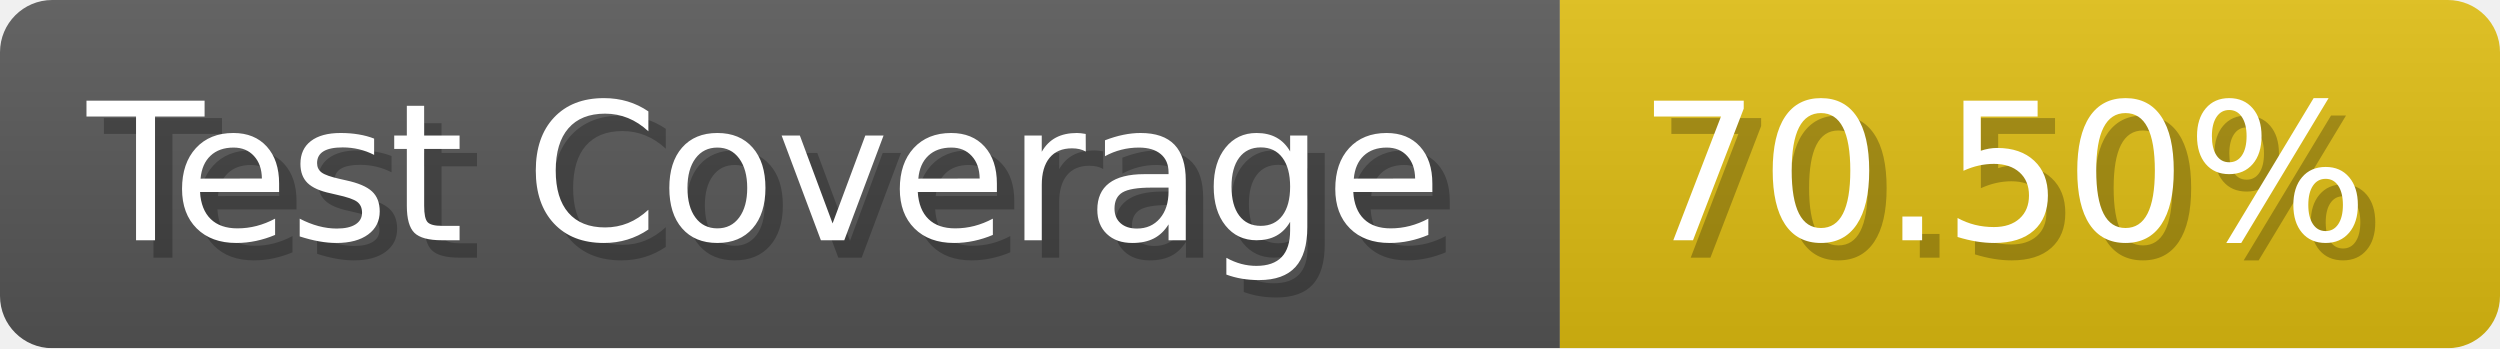
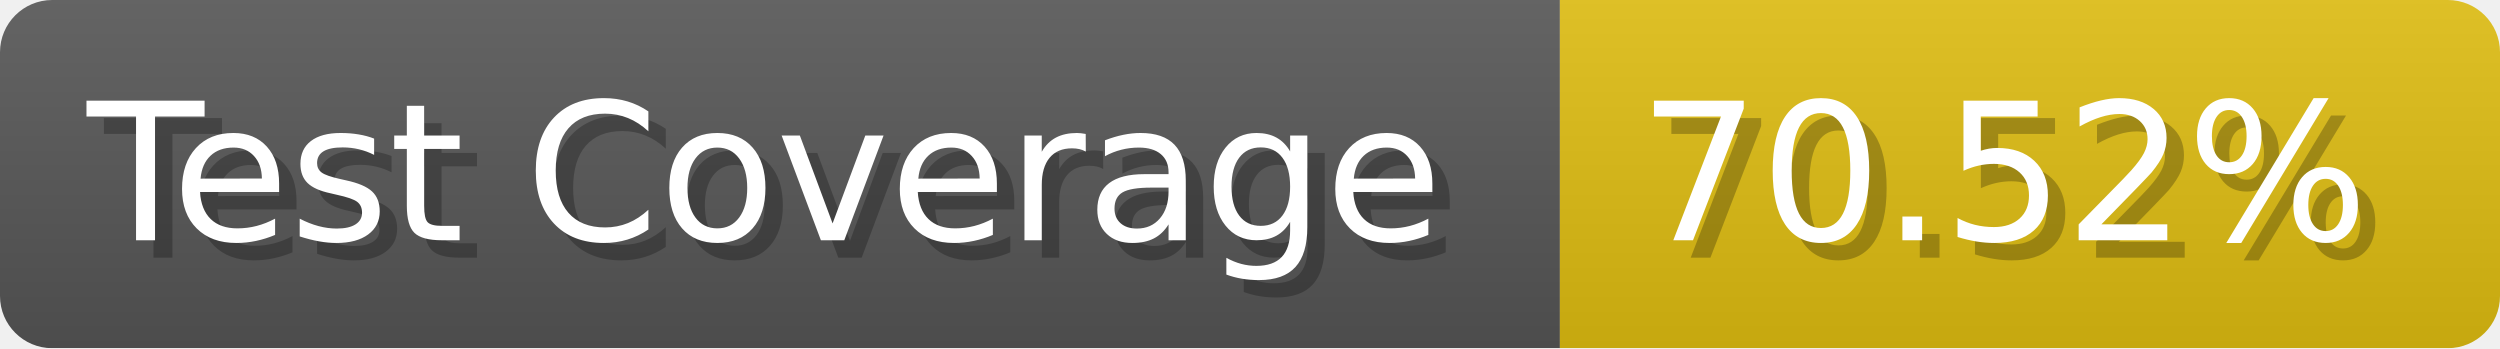
- <svg xmlns="http://www.w3.org/2000/svg" width="143.6" height="20" viewBox="0 0 1436 200" role="img" aria-label="Test Coverage: 70.50%">
+ <svg xmlns="http://www.w3.org/2000/svg" width="143.6" height="20" viewBox="0 0 1436 200" role="img" aria-label="Test Coverage: 70.52%">
  <linearGradient id="a" x2="0" y2="100%">
    <stop offset="0" stop-opacity=".1" stop-color="#EEE" />
    <stop offset="1" stop-opacity=".1" />
  </linearGradient>
  <mask id="m">
    <rect width="1436" height="200" rx="30" fill="#FFF" />
  </mask>
  <g mask="url(#m)">
    <rect width="896" height="200" fill="#555" />
    <rect width="540" height="200" fill="#DB1" x="896" />
    <rect width="1436" height="200" fill="url(#a)" />
  </g>
  <g aria-hidden="true" fill="#fff" text-anchor="start" font-family="Verdana,DejaVu Sans,sans-serif" font-size="110">
    <text x="60" y="148" textLength="796" fill="#000" opacity="0.25">Test Coverage</text>
    <text x="50" y="138" textLength="796">Test Coverage</text>
-     <text x="951" y="148" textLength="440" fill="#000" opacity="0.25">70.50%</text>
-     <text x="941" y="138" textLength="440">70.50%</text>
+     <text x="951" y="148" textLength="440" fill="#000" opacity="0.25">70.52%</text>
+     <text x="941" y="138" textLength="440">70.52%</text>
  </g>
</svg>
